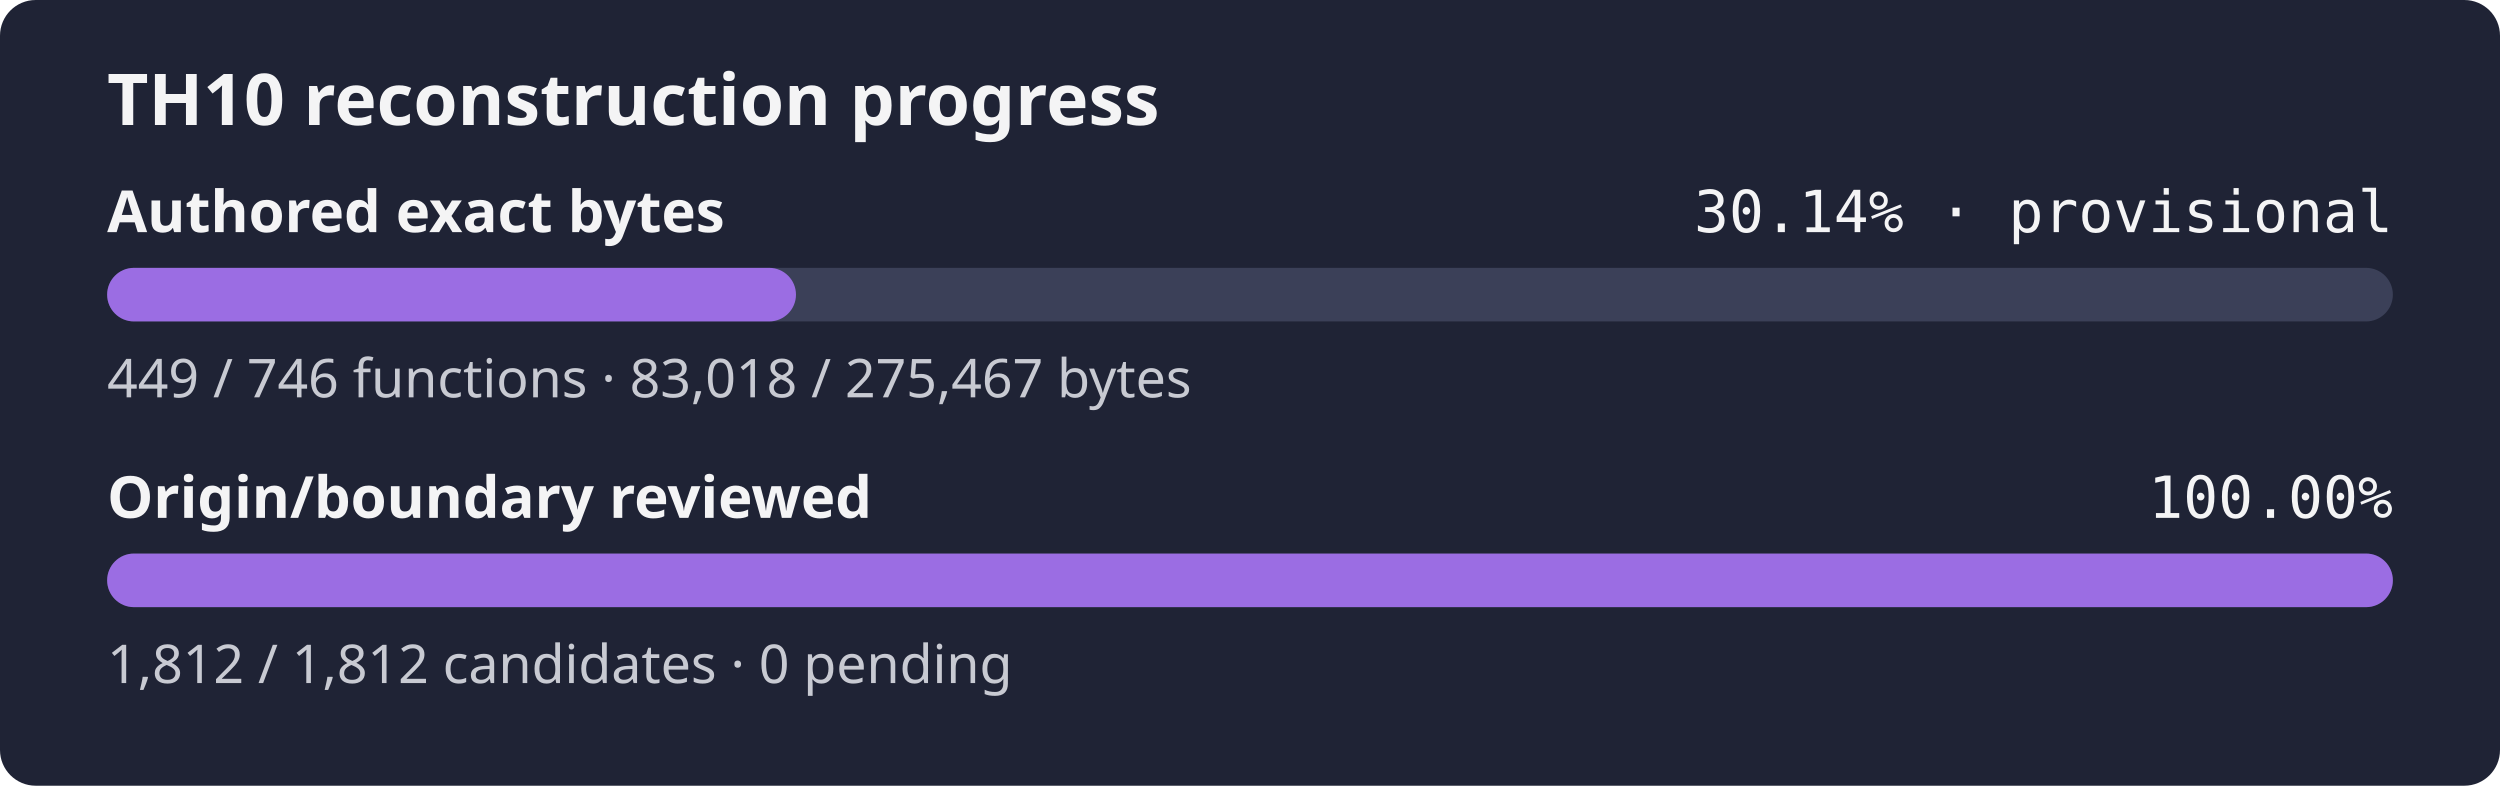
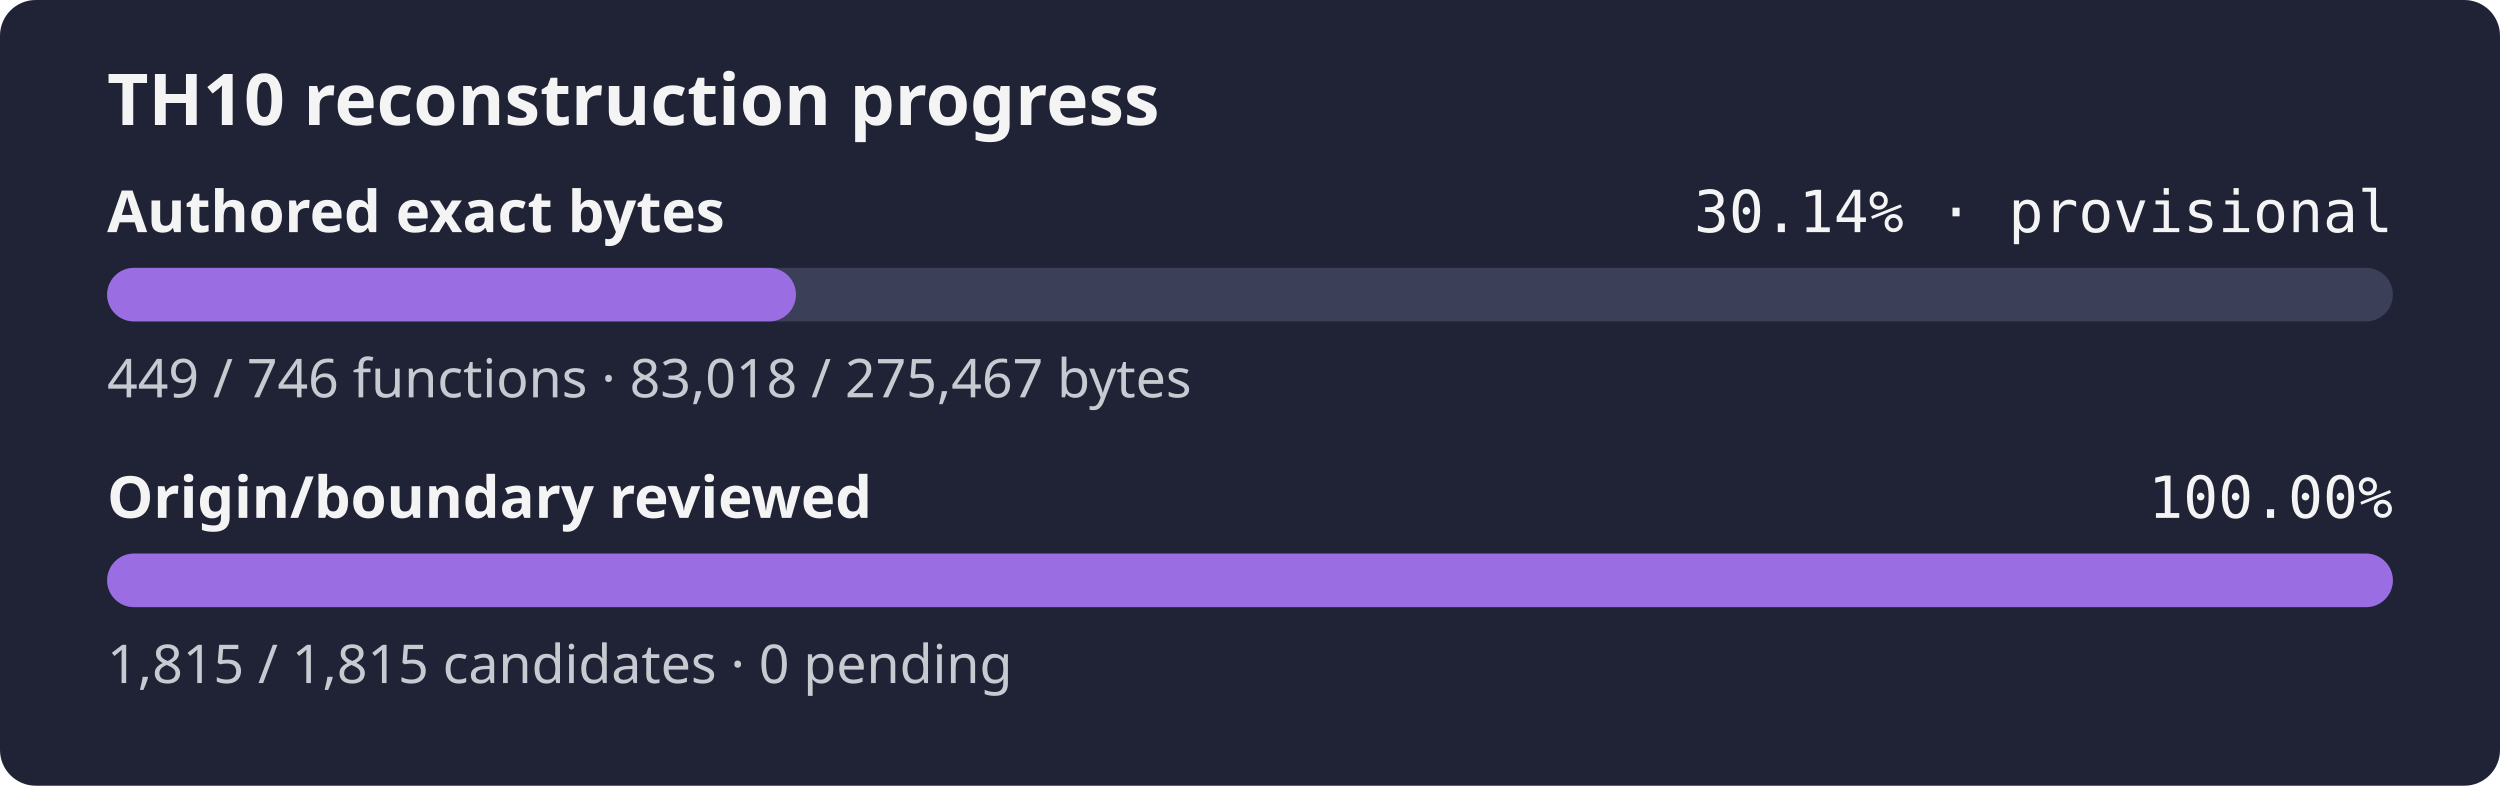
<svg xmlns="http://www.w3.org/2000/svg" width="560" height="176" role="img" aria-label="TH10 reconstruction progress: currently classified authored bytes 30.14% exact, provisional inventory, origin and boundary review 100.00%">
  <rect width="560" height="176" rx="8" fill="#1f2335" />
  <text x="24" y="28" fill="#f4f4f5" font-family="sans-serif" font-size="16" font-weight="600">TH10 reconstruction progress</text>
  <text x="24" y="52" fill="#f4f4f5" font-family="sans-serif" font-size="13" font-weight="600">Authored exact bytes</text>
  <text x="536" y="52" fill="#f4f4f5" text-anchor="end" font-family="monospace" font-size="13">30.14% · provisional</text>
  <rect x="24" y="60" width="512" height="12" rx="6" fill="#3b4058" />
  <rect x="24" y="60" width="154.30" height="12" rx="6" fill="#9b6de3" />
  <text x="24" y="89" fill="#c8cad2" font-family="sans-serif" font-size="12">449 / 746 functions · 83,018 / 275,467 bytes</text>
  <text x="24" y="116" fill="#f4f4f5" font-family="sans-serif" font-size="13" font-weight="600">Origin/boundary reviewed</text>
  <text x="536" y="116" fill="#f4f4f5" text-anchor="end" font-family="monospace" font-size="13">100.00%</text>
  <rect x="24" y="124" width="512" height="12" rx="6" fill="#3b4058" />
  <rect x="24" y="124" width="512.00" height="12" rx="6" fill="#9b6de3" />
-   <text x="24" y="153" fill="#c8cad2" font-family="sans-serif" font-size="12">1,812 / 1,812 candidates · 0 pending</text>
+   <text x="24" y="153" fill="#c8cad2" font-family="sans-serif" font-size="12">1,815 / 1,815 candidates · 0 pending</text>
</svg>
